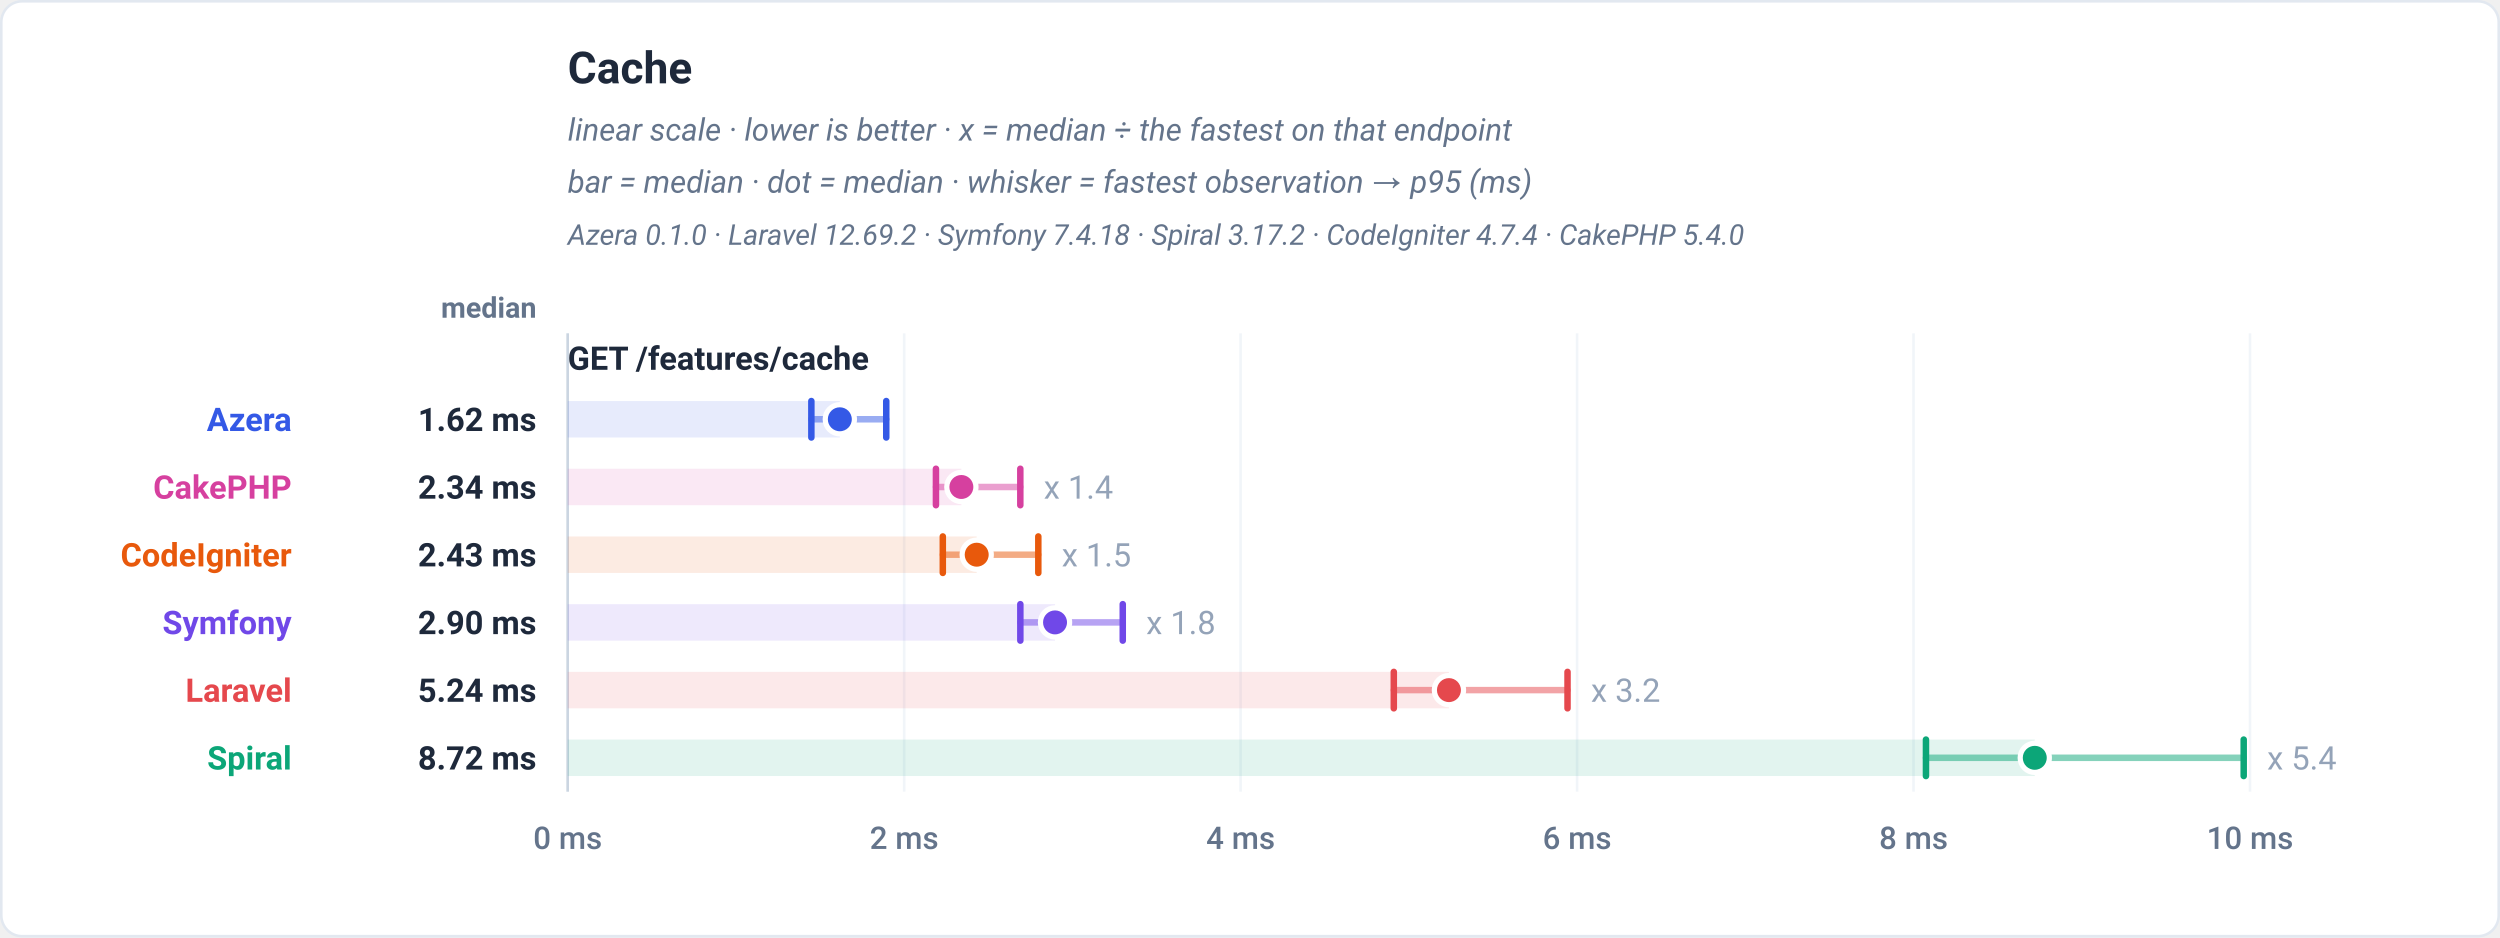
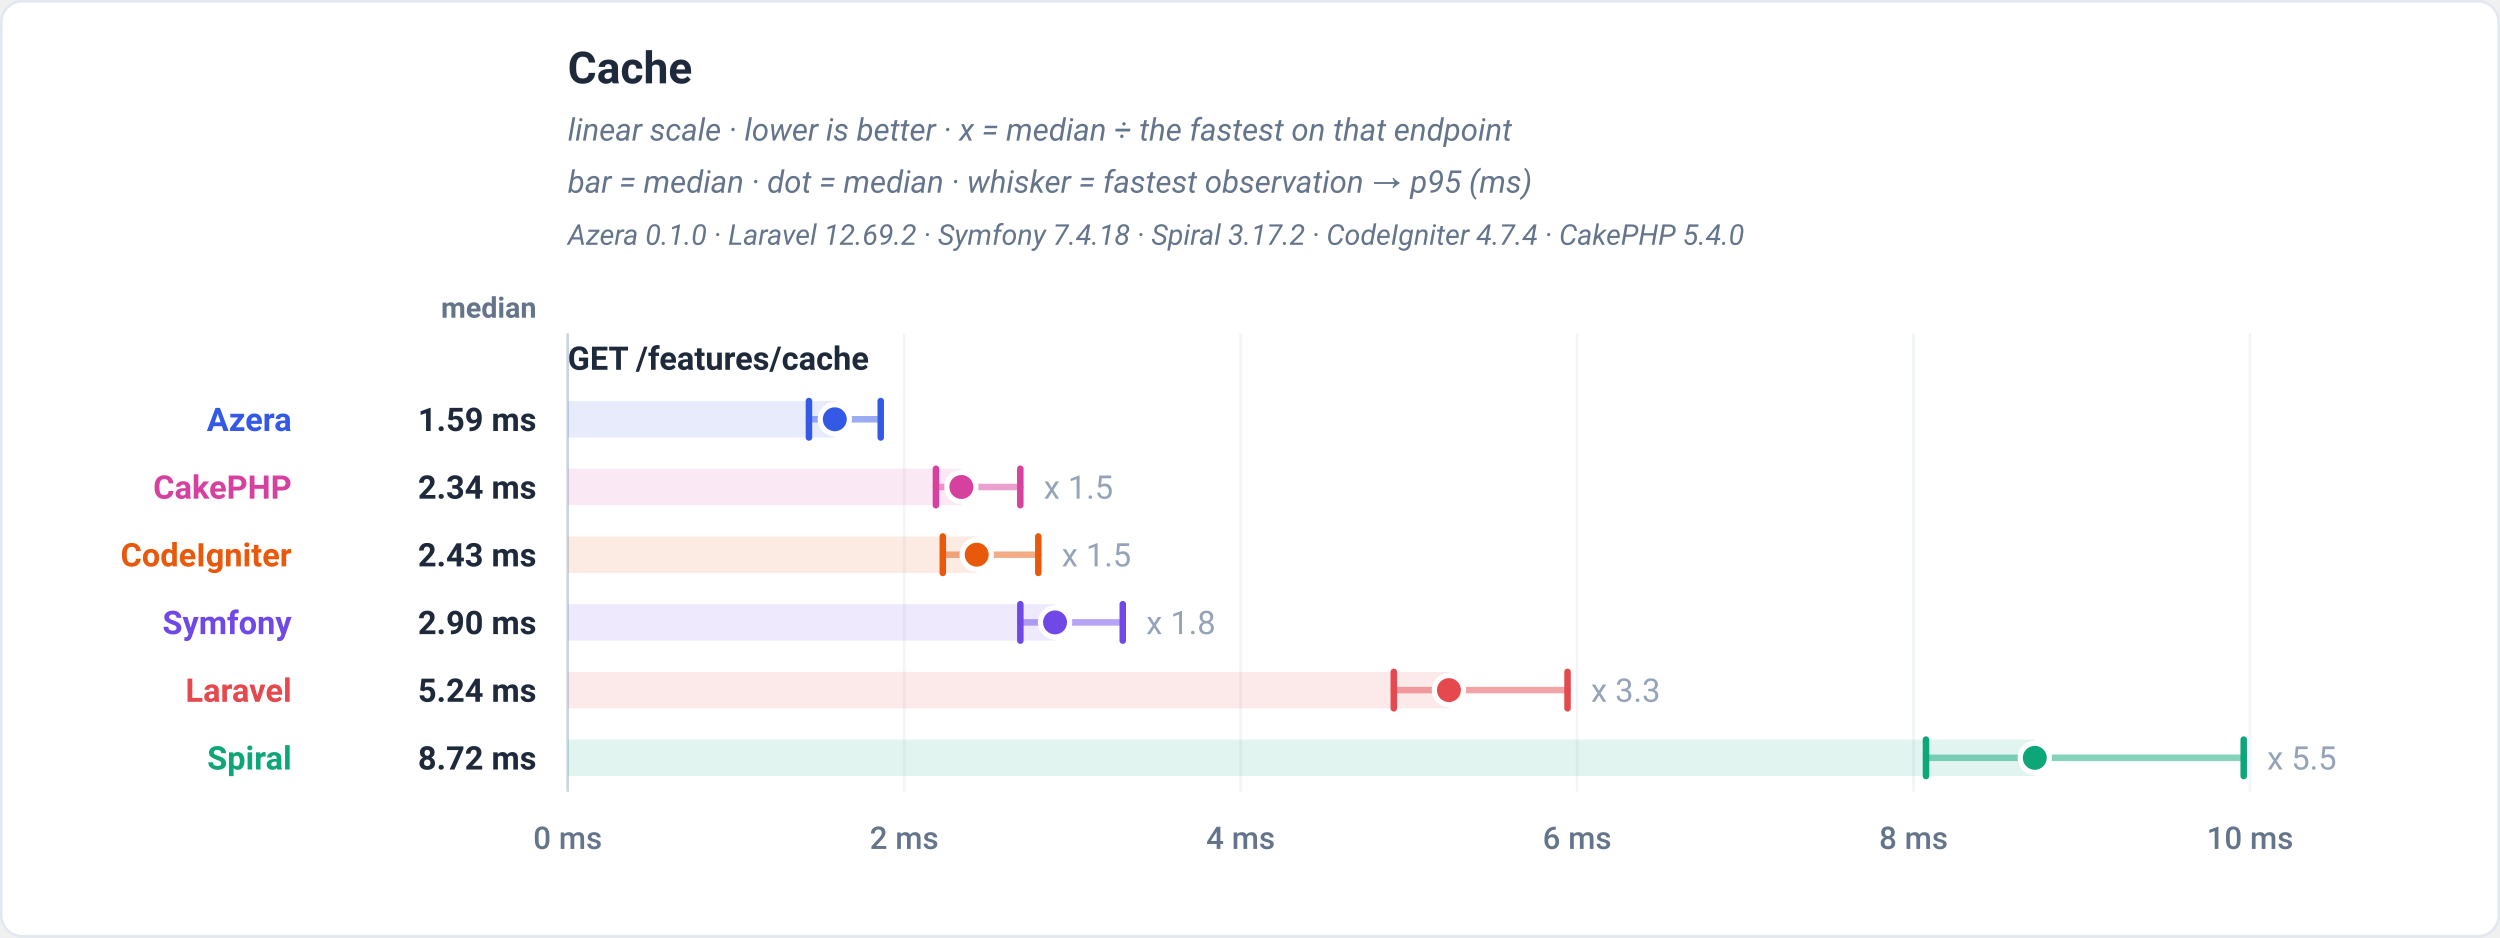
<svg xmlns="http://www.w3.org/2000/svg" viewBox="0 0 960 360" width="960" height="360" role="img" font-family="-apple-system,BlinkMacSystemFont,'Segoe UI',Roboto,Helvetica,Arial,sans-serif">
  <rect x="0.5" y="0.5" width="959" height="359" rx="8" fill="#ffffff" stroke="#e2e8f0" />
  <text x="218" y="32" font-family="-apple-system,BlinkMacSystemFont,'Segoe UI',Roboto,Helvetica,Arial,sans-serif" font-size="17" font-weight="700" fill="#1e293b" text-anchor="start">Cache</text>
  <text x="218" y="54" font-family="-apple-system,BlinkMacSystemFont,'Segoe UI',Roboto,Helvetica,Arial,sans-serif" font-size="12" font-weight="400" fill="#64748b" text-anchor="start" font-style="italic">linear scale · lower is better · x = median ÷ the fastest on that endpoint</text>
  <text x="218" y="74" font-family="-apple-system,BlinkMacSystemFont,'Segoe UI',Roboto,Helvetica,Arial,sans-serif" font-size="12" font-weight="400" fill="#64748b" text-anchor="start" font-style="italic">bar = median · dot = median · whisker = fastest observation → p95 (ms)</text>
  <text x="218" y="94" font-family="-apple-system,BlinkMacSystemFont,'Segoe UI',Roboto,Helvetica,Arial,sans-serif" font-size="11" font-weight="400" fill="#64748b" text-anchor="start" font-style="italic">Azera 0.1.0 · Laravel 12.69.2 · Symfony 7.4.18 · Spiral 3.17.2 · CodeIgniter 4.7.4 · CakePHP 5.4.0</text>
  <text x="206" y="122" font-family="-apple-system,BlinkMacSystemFont,'Segoe UI',Roboto,Helvetica,Arial,sans-serif" font-size="11" font-weight="600" fill="#64748b" text-anchor="end">median</text>
  <line x1="218" y1="128" x2="218" y2="304" stroke="#f1f5f9" stroke-width="1" />
  <text x="218" y="326" font-family="-apple-system,BlinkMacSystemFont,'Segoe UI',Roboto,Helvetica,Arial,sans-serif" font-size="12" font-weight="500" fill="#64748b" text-anchor="middle">0 ms</text>
  <line x1="347.2" y1="128" x2="347.2" y2="304" stroke="#f1f5f9" stroke-width="1" />
  <text x="347.2" y="326" font-family="-apple-system,BlinkMacSystemFont,'Segoe UI',Roboto,Helvetica,Arial,sans-serif" font-size="12" font-weight="500" fill="#64748b" text-anchor="middle">2 ms</text>
  <line x1="476.4" y1="128" x2="476.4" y2="304" stroke="#f1f5f9" stroke-width="1" />
  <text x="476.4" y="326" font-family="-apple-system,BlinkMacSystemFont,'Segoe UI',Roboto,Helvetica,Arial,sans-serif" font-size="12" font-weight="500" fill="#64748b" text-anchor="middle">4 ms</text>
  <line x1="605.6" y1="128" x2="605.6" y2="304" stroke="#f1f5f9" stroke-width="1" />
  <text x="605.6" y="326" font-family="-apple-system,BlinkMacSystemFont,'Segoe UI',Roboto,Helvetica,Arial,sans-serif" font-size="12" font-weight="500" fill="#64748b" text-anchor="middle">6 ms</text>
  <line x1="734.8" y1="128" x2="734.8" y2="304" stroke="#f1f5f9" stroke-width="1" />
  <text x="734.8" y="326" font-family="-apple-system,BlinkMacSystemFont,'Segoe UI',Roboto,Helvetica,Arial,sans-serif" font-size="12" font-weight="500" fill="#64748b" text-anchor="middle">8 ms</text>
  <line x1="864" y1="128" x2="864" y2="304" stroke="#f1f5f9" stroke-width="1" />
  <text x="864" y="326" font-family="-apple-system,BlinkMacSystemFont,'Segoe UI',Roboto,Helvetica,Arial,sans-serif" font-size="12" font-weight="500" fill="#64748b" text-anchor="middle">10 ms</text>
  <line x1="218" y1="128" x2="218" y2="304" stroke="#cbd5e1" stroke-width="1" />
  <text x="218" y="142" font-family="-apple-system,BlinkMacSystemFont,'Segoe UI',Roboto,Helvetica,Arial,sans-serif" font-size="12.5" font-weight="700" fill="#1e293b" text-anchor="start">GET /features/cache</text>
-   <rect x="218" y="154" width="104.49" height="14" fill="#3459e6" fill-opacity="0.12" />
-   <line x1="311.56" y1="161" x2="340.32" y2="161" stroke="#3459e6" stroke-width="2.5" stroke-linecap="round" opacity="0.5" />
-   <line x1="311.56" y1="154" x2="311.56" y2="168" stroke="#3459e6" stroke-width="2.5" stroke-linecap="round" />
-   <line x1="340.32" y1="154" x2="340.32" y2="168" stroke="#3459e6" stroke-width="2.5" stroke-linecap="round" />
-   <circle cx="322.49" cy="161" r="5.6" fill="#3459e6" stroke="#ffffff" stroke-width="2" />
+   <rect x="218" y="154" width="102.56" height="14" fill="#3459e6" fill-opacity="0.12" />
+   <line x1="310.64" y1="161" x2="338.2" y2="161" stroke="#3459e6" stroke-width="2.5" stroke-linecap="round" opacity="0.5" />
+   <line x1="310.64" y1="154" x2="310.64" y2="168" stroke="#3459e6" stroke-width="2.5" stroke-linecap="round" />
+   <line x1="338.2" y1="154" x2="338.2" y2="168" stroke="#3459e6" stroke-width="2.5" stroke-linecap="round" />
+   <circle cx="320.56" cy="161" r="5.6" fill="#3459e6" stroke="#ffffff" stroke-width="2" />
  <text x="112" y="165.5" font-family="-apple-system,BlinkMacSystemFont,'Segoe UI',Roboto,Helvetica,Arial,sans-serif" font-size="12.5" font-weight="700" fill="#3459e6" text-anchor="end">Azera</text>
-   <text x="206" y="165.5" font-family="-apple-system,BlinkMacSystemFont,'Segoe UI',Roboto,Helvetica,Arial,sans-serif" font-size="12.5" font-weight="700" fill="#1e293b" text-anchor="end">1.62 ms</text>
+   <text x="206" y="165.5" font-family="-apple-system,BlinkMacSystemFont,'Segoe UI',Roboto,Helvetica,Arial,sans-serif" font-size="12.5" font-weight="700" fill="#1e293b" text-anchor="end">1.59 ms</text>
  <rect x="218" y="180" width="151.16" height="14" fill="#d6409f" fill-opacity="0.12" />
  <line x1="359.4" y1="187" x2="391.8" y2="187" stroke="#d6409f" stroke-width="2.5" stroke-linecap="round" opacity="0.5" />
  <line x1="359.4" y1="180" x2="359.4" y2="194" stroke="#d6409f" stroke-width="2.5" stroke-linecap="round" />
  <line x1="391.8" y1="180" x2="391.8" y2="194" stroke="#d6409f" stroke-width="2.5" stroke-linecap="round" />
  <circle cx="369.16" cy="187" r="5.6" fill="#d6409f" stroke="#ffffff" stroke-width="2" />
-   <text x="400.8" y="191.5" font-family="-apple-system,BlinkMacSystemFont,'Segoe UI',Roboto,Helvetica,Arial,sans-serif" font-size="12.5" font-weight="400" fill="#94a3b8" text-anchor="start" stroke="#ffffff" stroke-width="3" paint-order="stroke" stroke-linejoin="round">x 1.4</text>
+   <text x="400.8" y="191.5" font-family="-apple-system,BlinkMacSystemFont,'Segoe UI',Roboto,Helvetica,Arial,sans-serif" font-size="12.5" font-weight="400" fill="#94a3b8" text-anchor="start" stroke="#ffffff" stroke-width="3" paint-order="stroke" stroke-linejoin="round">x 1.5</text>
  <text x="112" y="191.5" font-family="-apple-system,BlinkMacSystemFont,'Segoe UI',Roboto,Helvetica,Arial,sans-serif" font-size="12.5" font-weight="700" fill="#d6409f" text-anchor="end">CakePHP</text>
  <text x="206" y="191.5" font-family="-apple-system,BlinkMacSystemFont,'Segoe UI',Roboto,Helvetica,Arial,sans-serif" font-size="12.5" font-weight="700" fill="#1e293b" text-anchor="end">2.34 ms</text>
  <rect x="218" y="206" width="157.05" height="14" fill="#e8590c" fill-opacity="0.12" />
  <line x1="362.04" y1="213" x2="398.71" y2="213" stroke="#e8590c" stroke-width="2.5" stroke-linecap="round" opacity="0.5" />
  <line x1="362.04" y1="206" x2="362.04" y2="220" stroke="#e8590c" stroke-width="2.5" stroke-linecap="round" />
  <line x1="398.71" y1="206" x2="398.71" y2="220" stroke="#e8590c" stroke-width="2.5" stroke-linecap="round" />
  <circle cx="375.05" cy="213" r="5.6" fill="#e8590c" stroke="#ffffff" stroke-width="2" />
  <text x="407.71" y="217.5" font-family="-apple-system,BlinkMacSystemFont,'Segoe UI',Roboto,Helvetica,Arial,sans-serif" font-size="12.5" font-weight="400" fill="#94a3b8" text-anchor="start" stroke="#ffffff" stroke-width="3" paint-order="stroke" stroke-linejoin="round">x 1.5</text>
  <text x="112" y="217.5" font-family="-apple-system,BlinkMacSystemFont,'Segoe UI',Roboto,Helvetica,Arial,sans-serif" font-size="12.5" font-weight="700" fill="#e8590c" text-anchor="end">CodeIgniter</text>
  <text x="206" y="217.5" font-family="-apple-system,BlinkMacSystemFont,'Segoe UI',Roboto,Helvetica,Arial,sans-serif" font-size="12.5" font-weight="700" fill="#1e293b" text-anchor="end">2.43 ms</text>
  <rect x="218" y="232" width="187.13" height="14" fill="#7048e8" fill-opacity="0.12" />
  <line x1="391.81" y1="239" x2="431.14" y2="239" stroke="#7048e8" stroke-width="2.5" stroke-linecap="round" opacity="0.5" />
  <line x1="391.81" y1="232" x2="391.81" y2="246" stroke="#7048e8" stroke-width="2.5" stroke-linecap="round" />
  <line x1="431.14" y1="232" x2="431.14" y2="246" stroke="#7048e8" stroke-width="2.5" stroke-linecap="round" />
  <circle cx="405.13" cy="239" r="5.6" fill="#7048e8" stroke="#ffffff" stroke-width="2" />
  <text x="440.14" y="243.5" font-family="-apple-system,BlinkMacSystemFont,'Segoe UI',Roboto,Helvetica,Arial,sans-serif" font-size="12.5" font-weight="400" fill="#94a3b8" text-anchor="start" stroke="#ffffff" stroke-width="3" paint-order="stroke" stroke-linejoin="round">x 1.8</text>
  <text x="112" y="243.5" font-family="-apple-system,BlinkMacSystemFont,'Segoe UI',Roboto,Helvetica,Arial,sans-serif" font-size="12.5" font-weight="700" fill="#7048e8" text-anchor="end">Symfony</text>
  <text x="206" y="243.5" font-family="-apple-system,BlinkMacSystemFont,'Segoe UI',Roboto,Helvetica,Arial,sans-serif" font-size="12.5" font-weight="700" fill="#1e293b" text-anchor="end">2.90 ms</text>
  <rect x="218" y="258" width="338.39" height="14" fill="#e5484d" fill-opacity="0.12" />
  <line x1="535.22" y1="265" x2="601.93" y2="265" stroke="#e5484d" stroke-width="2.5" stroke-linecap="round" opacity="0.5" />
  <line x1="535.22" y1="258" x2="535.22" y2="272" stroke="#e5484d" stroke-width="2.5" stroke-linecap="round" />
  <line x1="601.93" y1="258" x2="601.93" y2="272" stroke="#e5484d" stroke-width="2.5" stroke-linecap="round" />
  <circle cx="556.39" cy="265" r="5.6" fill="#e5484d" stroke="#ffffff" stroke-width="2" />
-   <text x="610.93" y="269.5" font-family="-apple-system,BlinkMacSystemFont,'Segoe UI',Roboto,Helvetica,Arial,sans-serif" font-size="12.5" font-weight="400" fill="#94a3b8" text-anchor="start" stroke="#ffffff" stroke-width="3" paint-order="stroke" stroke-linejoin="round">x 3.2</text>
+   <text x="610.93" y="269.5" font-family="-apple-system,BlinkMacSystemFont,'Segoe UI',Roboto,Helvetica,Arial,sans-serif" font-size="12.5" font-weight="400" fill="#94a3b8" text-anchor="start" stroke="#ffffff" stroke-width="3" paint-order="stroke" stroke-linejoin="round">x 3.3</text>
  <text x="112" y="269.5" font-family="-apple-system,BlinkMacSystemFont,'Segoe UI',Roboto,Helvetica,Arial,sans-serif" font-size="12.5" font-weight="700" fill="#e5484d" text-anchor="end">Laravel</text>
  <text x="206" y="269.5" font-family="-apple-system,BlinkMacSystemFont,'Segoe UI',Roboto,Helvetica,Arial,sans-serif" font-size="12.5" font-weight="700" fill="#1e293b" text-anchor="end">5.24 ms</text>
  <rect x="218" y="284" width="563.35" height="14" fill="#0ca678" fill-opacity="0.12" />
  <line x1="739.57" y1="291" x2="861.58" y2="291" stroke="#0ca678" stroke-width="2.5" stroke-linecap="round" opacity="0.5" />
  <line x1="739.57" y1="284" x2="739.57" y2="298" stroke="#0ca678" stroke-width="2.5" stroke-linecap="round" />
  <line x1="861.58" y1="284" x2="861.58" y2="298" stroke="#0ca678" stroke-width="2.5" stroke-linecap="round" />
  <circle cx="781.35" cy="291" r="5.6" fill="#0ca678" stroke="#ffffff" stroke-width="2" />
-   <text x="870.58" y="295.5" font-family="-apple-system,BlinkMacSystemFont,'Segoe UI',Roboto,Helvetica,Arial,sans-serif" font-size="12.5" font-weight="400" fill="#94a3b8" text-anchor="start" stroke="#ffffff" stroke-width="3" paint-order="stroke" stroke-linejoin="round">x 5.4</text>
+   <text x="870.58" y="295.5" font-family="-apple-system,BlinkMacSystemFont,'Segoe UI',Roboto,Helvetica,Arial,sans-serif" font-size="12.5" font-weight="400" fill="#94a3b8" text-anchor="start" stroke="#ffffff" stroke-width="3" paint-order="stroke" stroke-linejoin="round">x 5.5</text>
  <text x="112" y="295.5" font-family="-apple-system,BlinkMacSystemFont,'Segoe UI',Roboto,Helvetica,Arial,sans-serif" font-size="12.5" font-weight="700" fill="#0ca678" text-anchor="end">Spiral</text>
  <text x="206" y="295.5" font-family="-apple-system,BlinkMacSystemFont,'Segoe UI',Roboto,Helvetica,Arial,sans-serif" font-size="12.5" font-weight="700" fill="#1e293b" text-anchor="end">8.72 ms</text>
</svg>
